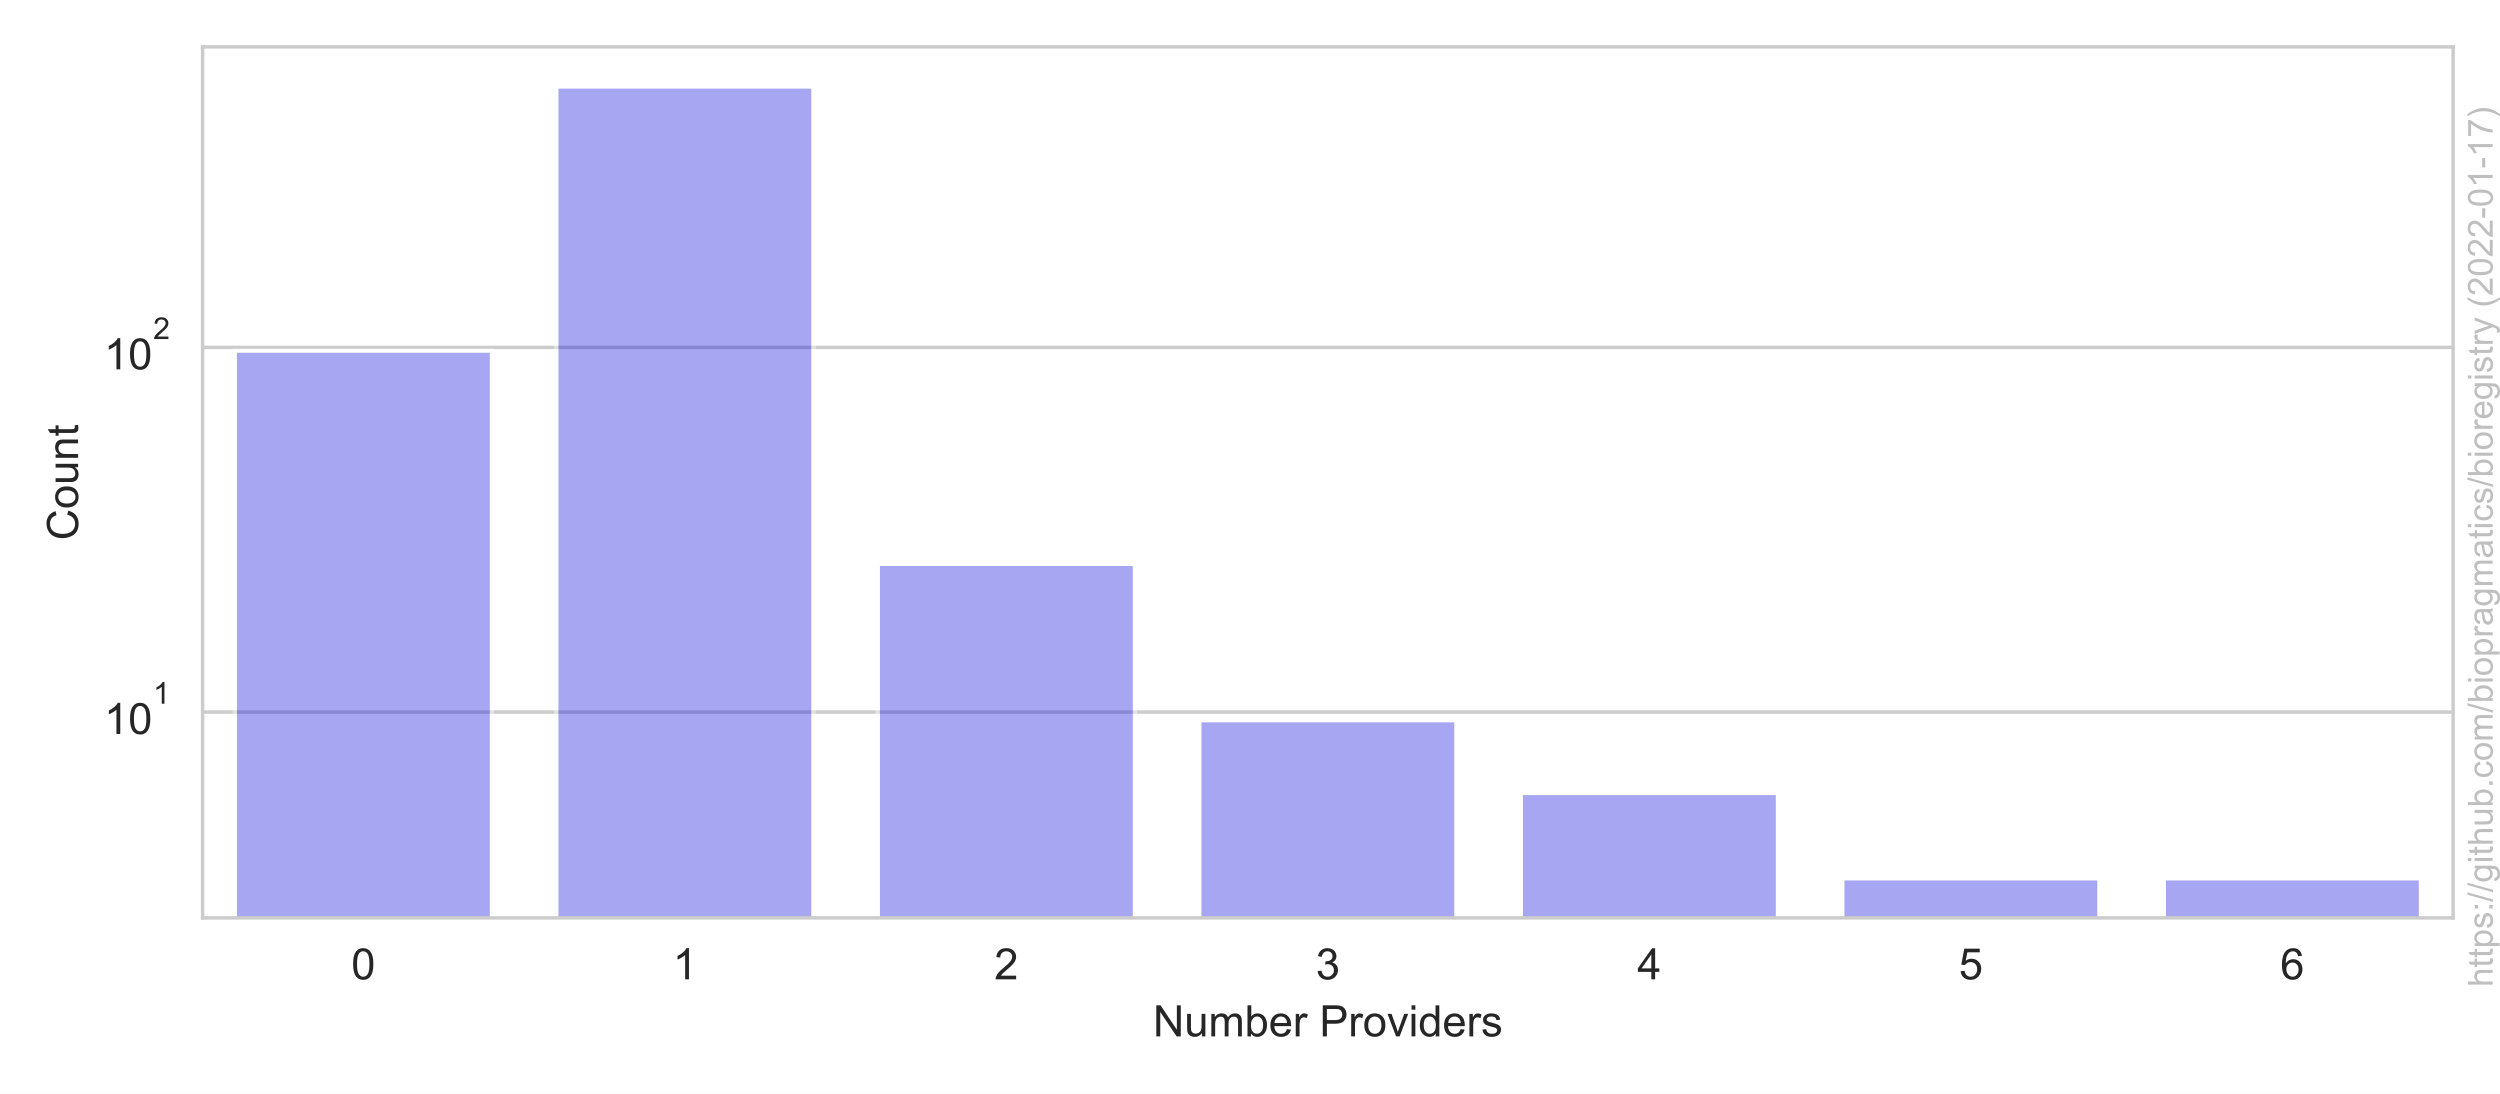
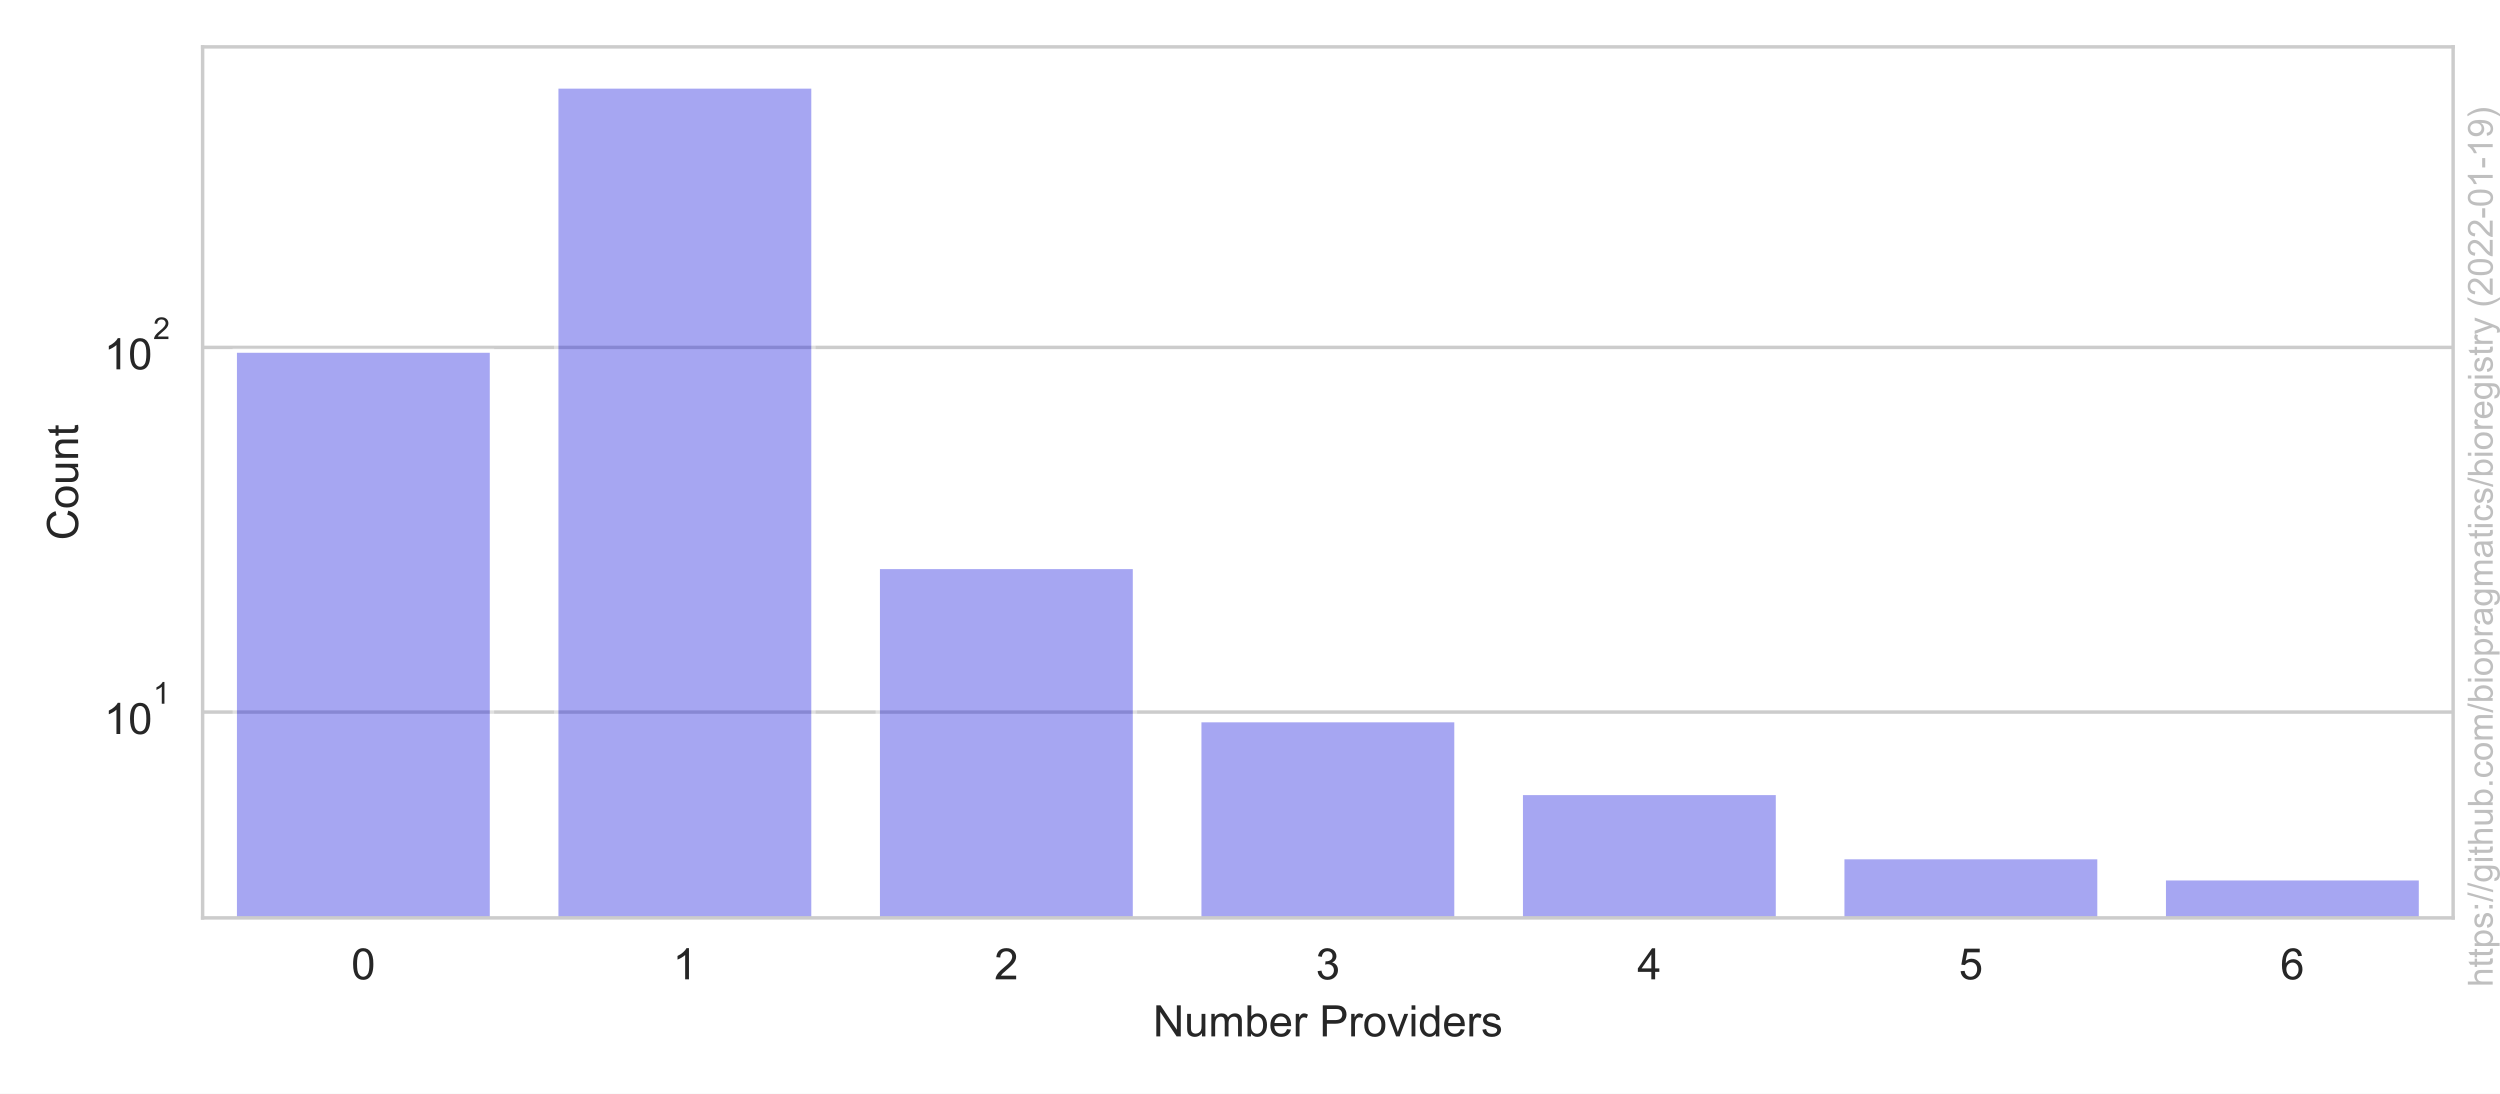
<svg xmlns="http://www.w3.org/2000/svg" xmlns:xlink="http://www.w3.org/1999/xlink" width="576pt" height="252pt" viewBox="0 0 576 252" version="1.1">
  <defs>
    <style type="text/css">*{stroke-linejoin: round; stroke-linecap: butt}</style>
  </defs>
  <g id="figure_1">
    <g id="patch_1">
      <path d="M 0 252  L 576 252  L 576 0  L 0 0  z " style="fill: #ffffff" />
    </g>
    <g id="axes_1">
      <g id="patch_2">
        <path d="M 46.682 211.48  L 565.2 211.48  L 565.2 10.8  L 46.682 10.8  z " style="fill: #ffffff" />
      </g>
      <g id="matplotlib.axis_1">
        <g id="xtick_1">
          <g id="text_1">
            <g style="fill: #262626" transform="translate(80.93833 225.6378)scale(0.1 -0.1)">
              <defs>
                <path id="ArialMT-30" d="M 266 2259  Q 266 3072 433 3567  Q 600 4063 929 4331  Q 1259 4600 1759 4600  Q 2128 4600 2406 4451  Q 2684 4303 2865 4023  Q 3047 3744 3150 3342  Q 3253 2941 3253 2259  Q 3253 1453 3087 958  Q 2922 463 2592 192  Q 2263 -78 1759 -78  Q 1097 -78 719 397  Q 266 969 266 2259  z M 844 2259  Q 844 1131 1108 757  Q 1372 384 1759 384  Q 2147 384 2411 759  Q 2675 1134 2675 2259  Q 2675 3391 2411 3762  Q 2147 4134 1753 4134  Q 1366 4134 1134 3806  Q 844 3388 844 2259  z " transform="scale(0.015625)" />
              </defs>
              <use xlink:href="#ArialMT-30" />
            </g>
          </g>
        </g>
        <g id="xtick_2">
          <g id="text_2">
            <g style="fill: #262626" transform="translate(155.0124 225.6378)scale(0.1 -0.1)">
              <defs>
                <path id="ArialMT-31" d="M 2384 0  L 1822 0  L 1822 3584  Q 1619 3391 1289 3197  Q 959 3003 697 2906  L 697 3450  Q 1169 3672 1522 3987  Q 1875 4303 2022 4600  L 2384 4600  L 2384 0  z " transform="scale(0.015625)" />
              </defs>
              <use xlink:href="#ArialMT-31" />
            </g>
          </g>
        </g>
        <g id="xtick_3">
          <g id="text_3">
            <g style="fill: #262626" transform="translate(229.0864 225.6378)scale(0.1 -0.1)">
              <defs>
                <path id="ArialMT-32" d="M 3222 541  L 3222 0  L 194 0  Q 188 203 259 391  Q 375 700 629 1000  Q 884 1300 1366 1694  Q 2113 2306 2375 2664  Q 2638 3022 2638 3341  Q 2638 3675 2398 3904  Q 2159 4134 1775 4134  Q 1369 4134 1125 3890  Q 881 3647 878 3216  L 300 3275  Q 359 3922 746 4261  Q 1134 4600 1788 4600  Q 2447 4600 2831 4234  Q 3216 3869 3216 3328  Q 3216 3053 3103 2787  Q 2991 2522 2730 2228  Q 2469 1934 1863 1422  Q 1356 997 1212 845  Q 1069 694 975 541  L 3222 541  z " transform="scale(0.015625)" />
              </defs>
              <use xlink:href="#ArialMT-32" />
            </g>
          </g>
        </g>
        <g id="xtick_4">
          <g id="text_4">
            <g style="fill: #262626" transform="translate(303.1604 225.6378)scale(0.1 -0.1)">
              <defs>
                <path id="ArialMT-33" d="M 269 1209  L 831 1284  Q 928 806 1161 595  Q 1394 384 1728 384  Q 2125 384 2398 659  Q 2672 934 2672 1341  Q 2672 1728 2419 1979  Q 2166 2231 1775 2231  Q 1616 2231 1378 2169  L 1441 2663  Q 1497 2656 1531 2656  Q 1891 2656 2178 2843  Q 2466 3031 2466 3422  Q 2466 3731 2256 3934  Q 2047 4138 1716 4138  Q 1388 4138 1169 3931  Q 950 3725 888 3313  L 325 3413  Q 428 3978 793 4289  Q 1159 4600 1703 4600  Q 2078 4600 2393 4439  Q 2709 4278 2876 4000  Q 3044 3722 3044 3409  Q 3044 3113 2884 2869  Q 2725 2625 2413 2481  Q 2819 2388 3044 2092  Q 3269 1797 3269 1353  Q 3269 753 2831 336  Q 2394 -81 1725 -81  Q 1122 -81 723 278  Q 325 638 269 1209  z " transform="scale(0.015625)" />
              </defs>
              <use xlink:href="#ArialMT-33" />
            </g>
          </g>
        </g>
        <g id="xtick_5">
          <g id="text_5">
            <g style="fill: #262626" transform="translate(377.2345 225.6378)scale(0.1 -0.1)">
              <defs>
                <path id="ArialMT-34" d="M 2069 0  L 2069 1097  L 81 1097  L 81 1613  L 2172 4581  L 2631 4581  L 2631 1613  L 3250 1613  L 3250 1097  L 2631 1097  L 2631 0  L 2069 0  z M 2069 1613  L 2069 3678  L 634 1613  L 2069 1613  z " transform="scale(0.015625)" />
              </defs>
              <use xlink:href="#ArialMT-34" />
            </g>
          </g>
        </g>
        <g id="xtick_6">
          <g id="text_6">
            <g style="fill: #262626" transform="translate(451.3085 225.6378)scale(0.1 -0.1)">
              <defs>
                <path id="ArialMT-35" d="M 266 1200  L 856 1250  Q 922 819 1161 601  Q 1400 384 1738 384  Q 2144 384 2425 690  Q 2706 997 2706 1503  Q 2706 1984 2436 2262  Q 2166 2541 1728 2541  Q 1456 2541 1237 2417  Q 1019 2294 894 2097  L 366 2166  L 809 4519  L 3088 4519  L 3088 3981  L 1259 3981  L 1013 2750  Q 1425 3038 1878 3038  Q 2478 3038 2890 2622  Q 3303 2206 3303 1553  Q 3303 931 2941 478  Q 2500 -78 1738 -78  Q 1113 -78 717 272  Q 322 622 266 1200  z " transform="scale(0.015625)" />
              </defs>
              <use xlink:href="#ArialMT-35" />
            </g>
          </g>
        </g>
        <g id="xtick_7">
          <g id="text_7">
            <g style="fill: #262626" transform="translate(525.3825 225.6378)scale(0.1 -0.1)">
              <defs>
                <path id="ArialMT-36" d="M 3184 3459  L 2625 3416  Q 2550 3747 2413 3897  Q 2184 4138 1850 4138  Q 1581 4138 1378 3988  Q 1113 3794 959 3422  Q 806 3050 800 2363  Q 1003 2672 1297 2822  Q 1591 2972 1913 2972  Q 2475 2972 2870 2558  Q 3266 2144 3266 1488  Q 3266 1056 3080 686  Q 2894 316 2569 119  Q 2244 -78 1831 -78  Q 1128 -78 684 439  Q 241 956 241 2144  Q 241 3472 731 4075  Q 1159 4600 1884 4600  Q 2425 4600 2770 4297  Q 3116 3994 3184 3459  z M 888 1484  Q 888 1194 1011 928  Q 1134 663 1356 523  Q 1578 384 1822 384  Q 2178 384 2434 671  Q 2691 959 2691 1453  Q 2691 1928 2437 2201  Q 2184 2475 1800 2475  Q 1419 2475 1153 2201  Q 888 1928 888 1484  z " transform="scale(0.015625)" />
              </defs>
              <use xlink:href="#ArialMT-36" />
            </g>
          </g>
        </g>
        <g id="text_8">
          <g style="fill: #262626" transform="translate(265.6526 238.7831)scale(0.1 -0.1)">
            <defs>
              <path id="ArialMT-4e" d="M 488 0  L 488 4581  L 1109 4581  L 3516 984  L 3516 4581  L 4097 4581  L 4097 0  L 3475 0  L 1069 3600  L 1069 0  L 488 0  z " transform="scale(0.015625)" />
              <path id="ArialMT-75" d="M 2597 0  L 2597 488  Q 2209 -75 1544 -75  Q 1250 -75 995 37  Q 741 150 617 320  Q 494 491 444 738  Q 409 903 409 1263  L 409 3319  L 972 3319  L 972 1478  Q 972 1038 1006 884  Q 1059 663 1231 536  Q 1403 409 1656 409  Q 1909 409 2131 539  Q 2353 669 2445 892  Q 2538 1116 2538 1541  L 2538 3319  L 3100 3319  L 3100 0  L 2597 0  z " transform="scale(0.015625)" />
              <path id="ArialMT-6d" d="M 422 0  L 422 3319  L 925 3319  L 925 2853  Q 1081 3097 1340 3245  Q 1600 3394 1931 3394  Q 2300 3394 2536 3241  Q 2772 3088 2869 2813  Q 3263 3394 3894 3394  Q 4388 3394 4653 3120  Q 4919 2847 4919 2278  L 4919 0  L 4359 0  L 4359 2091  Q 4359 2428 4304 2576  Q 4250 2725 4106 2815  Q 3963 2906 3769 2906  Q 3419 2906 3187 2673  Q 2956 2441 2956 1928  L 2956 0  L 2394 0  L 2394 2156  Q 2394 2531 2256 2718  Q 2119 2906 1806 2906  Q 1569 2906 1367 2781  Q 1166 2656 1075 2415  Q 984 2175 984 1722  L 984 0  L 422 0  z " transform="scale(0.015625)" />
              <path id="ArialMT-62" d="M 941 0  L 419 0  L 419 4581  L 981 4581  L 981 2947  Q 1338 3394 1891 3394  Q 2197 3394 2470 3270  Q 2744 3147 2920 2923  Q 3097 2700 3197 2384  Q 3297 2069 3297 1709  Q 3297 856 2875 390  Q 2453 -75 1863 -75  Q 1275 -75 941 416  L 941 0  z M 934 1684  Q 934 1088 1097 822  Q 1363 388 1816 388  Q 2184 388 2453 708  Q 2722 1028 2722 1663  Q 2722 2313 2464 2622  Q 2206 2931 1841 2931  Q 1472 2931 1203 2611  Q 934 2291 934 1684  z " transform="scale(0.015625)" />
              <path id="ArialMT-65" d="M 2694 1069  L 3275 997  Q 3138 488 2766 206  Q 2394 -75 1816 -75  Q 1088 -75 661 373  Q 234 822 234 1631  Q 234 2469 665 2931  Q 1097 3394 1784 3394  Q 2450 3394 2872 2941  Q 3294 2488 3294 1666  Q 3294 1616 3291 1516  L 816 1516  Q 847 969 1125 678  Q 1403 388 1819 388  Q 2128 388 2347 550  Q 2566 713 2694 1069  z M 847 1978  L 2700 1978  Q 2663 2397 2488 2606  Q 2219 2931 1791 2931  Q 1403 2931 1139 2672  Q 875 2413 847 1978  z " transform="scale(0.015625)" />
              <path id="ArialMT-72" d="M 416 0  L 416 3319  L 922 3319  L 922 2816  Q 1116 3169 1280 3281  Q 1444 3394 1641 3394  Q 1925 3394 2219 3213  L 2025 2691  Q 1819 2813 1613 2813  Q 1428 2813 1281 2702  Q 1134 2591 1072 2394  Q 978 2094 978 1738  L 978 0  L 416 0  z " transform="scale(0.015625)" />
              <path id="ArialMT-20" transform="scale(0.015625)" />
              <path id="ArialMT-50" d="M 494 0  L 494 4581  L 2222 4581  Q 2678 4581 2919 4538  Q 3256 4481 3484 4323  Q 3713 4166 3852 3881  Q 3991 3597 3991 3256  Q 3991 2672 3619 2267  Q 3247 1863 2275 1863  L 1100 1863  L 1100 0  L 494 0  z M 1100 2403  L 2284 2403  Q 2872 2403 3119 2622  Q 3366 2841 3366 3238  Q 3366 3525 3220 3729  Q 3075 3934 2838 4000  Q 2684 4041 2272 4041  L 1100 4041  L 1100 2403  z " transform="scale(0.015625)" />
              <path id="ArialMT-6f" d="M 213 1659  Q 213 2581 725 3025  Q 1153 3394 1769 3394  Q 2453 3394 2887 2945  Q 3322 2497 3322 1706  Q 3322 1066 3130 698  Q 2938 331 2570 128  Q 2203 -75 1769 -75  Q 1072 -75 642 372  Q 213 819 213 1659  z M 791 1659  Q 791 1022 1069 705  Q 1347 388 1769 388  Q 2188 388 2466 706  Q 2744 1025 2744 1678  Q 2744 2294 2464 2611  Q 2184 2928 1769 2928  Q 1347 2928 1069 2612  Q 791 2297 791 1659  z " transform="scale(0.015625)" />
              <path id="ArialMT-76" d="M 1344 0  L 81 3319  L 675 3319  L 1388 1331  Q 1503 1009 1600 663  Q 1675 925 1809 1294  L 2547 3319  L 3125 3319  L 1869 0  L 1344 0  z " transform="scale(0.015625)" />
              <path id="ArialMT-69" d="M 425 3934  L 425 4581  L 988 4581  L 988 3934  L 425 3934  z M 425 0  L 425 3319  L 988 3319  L 988 0  L 425 0  z " transform="scale(0.015625)" />
              <path id="ArialMT-64" d="M 2575 0  L 2575 419  Q 2259 -75 1647 -75  Q 1250 -75 917 144  Q 584 363 401 755  Q 219 1147 219 1656  Q 219 2153 384 2558  Q 550 2963 881 3178  Q 1213 3394 1622 3394  Q 1922 3394 2156 3267  Q 2391 3141 2538 2938  L 2538 4581  L 3097 4581  L 3097 0  L 2575 0  z M 797 1656  Q 797 1019 1065 703  Q 1334 388 1700 388  Q 2069 388 2326 689  Q 2584 991 2584 1609  Q 2584 2291 2321 2609  Q 2059 2928 1675 2928  Q 1300 2928 1048 2622  Q 797 2316 797 1656  z " transform="scale(0.015625)" />
              <path id="ArialMT-73" d="M 197 991  L 753 1078  Q 800 744 1014 566  Q 1228 388 1613 388  Q 2000 388 2187 545  Q 2375 703 2375 916  Q 2375 1106 2209 1216  Q 2094 1291 1634 1406  Q 1016 1563 777 1677  Q 538 1791 414 1992  Q 291 2194 291 2438  Q 291 2659 392 2848  Q 494 3038 669 3163  Q 800 3259 1026 3326  Q 1253 3394 1513 3394  Q 1903 3394 2198 3281  Q 2494 3169 2634 2976  Q 2775 2784 2828 2463  L 2278 2388  Q 2241 2644 2061 2787  Q 1881 2931 1553 2931  Q 1166 2931 1000 2803  Q 834 2675 834 2503  Q 834 2394 903 2306  Q 972 2216 1119 2156  Q 1203 2125 1616 2013  Q 2213 1853 2448 1751  Q 2684 1650 2818 1456  Q 2953 1263 2953 975  Q 2953 694 2789 445  Q 2625 197 2315 61  Q 2006 -75 1616 -75  Q 969 -75 630 194  Q 291 463 197 991  z " transform="scale(0.015625)" />
            </defs>
            <use xlink:href="#ArialMT-4e" />
            <use xlink:href="#ArialMT-75" x="72.217" />
            <use xlink:href="#ArialMT-6d" x="127.832" />
            <use xlink:href="#ArialMT-62" x="211.133" />
            <use xlink:href="#ArialMT-65" x="266.748" />
            <use xlink:href="#ArialMT-72" x="322.363" />
            <use xlink:href="#ArialMT-20" x="355.664" />
            <use xlink:href="#ArialMT-50" x="383.447" />
            <use xlink:href="#ArialMT-72" x="450.146" />
            <use xlink:href="#ArialMT-6f" x="483.447" />
            <use xlink:href="#ArialMT-76" x="539.062" />
            <use xlink:href="#ArialMT-69" x="589.062" />
            <use xlink:href="#ArialMT-64" x="611.279" />
            <use xlink:href="#ArialMT-65" x="666.895" />
            <use xlink:href="#ArialMT-72" x="722.51" />
            <use xlink:href="#ArialMT-73" x="755.811" />
          </g>
        </g>
      </g>
      <g id="matplotlib.axis_2">
        <g id="ytick_1">
          <g id="line2d_1">
            <path d="M 46.682 164.054  L 565.2 164.054  " clip-path="url(#paddbfb5e32)" style="fill: none; stroke: #cccccc; stroke-width: 0.8; stroke-linecap: round" />
          </g>
          <g id="text_9">
            <g style="fill: #262626" transform="translate(23.98178 169.2101)scale(0.1 -0.1)">
              <use xlink:href="#ArialMT-31" transform="translate(0 0.99375)" />
              <use xlink:href="#ArialMT-30" transform="translate(55.61523 0.99375)" />
              <use xlink:href="#ArialMT-31" transform="translate(112.9728 70.6875)scale(0.7)" />
            </g>
          </g>
        </g>
        <g id="ytick_2">
          <g id="line2d_2">
            <path d="M 46.682 80.041  L 565.2 80.041  " clip-path="url(#paddbfb5e32)" style="fill: none; stroke: #cccccc; stroke-width: 0.8; stroke-linecap: round" />
          </g>
          <g id="text_10">
            <g style="fill: #262626" transform="translate(23.98178 85.19678)scale(0.1 -0.1)">
              <use xlink:href="#ArialMT-31" transform="translate(0 0.99375)" />
              <use xlink:href="#ArialMT-30" transform="translate(55.61523 0.99375)" />
              <use xlink:href="#ArialMT-32" transform="translate(112.9728 70.6875)scale(0.7)" />
            </g>
          </g>
        </g>
        <g id="ytick_3" />
        <g id="ytick_4" />
        <g id="ytick_5" />
        <g id="ytick_6" />
        <g id="ytick_7" />
        <g id="ytick_8" />
        <g id="ytick_9" />
        <g id="ytick_10" />
        <g id="ytick_11" />
        <g id="ytick_12" />
        <g id="ytick_13" />
        <g id="ytick_14" />
        <g id="ytick_15" />
        <g id="ytick_16" />
        <g id="ytick_17" />
        <g id="ytick_18" />
        <g id="ytick_19" />
        <g id="ytick_20" />
        <g id="ytick_21" />
        <g id="ytick_22" />
        <g id="text_11">
          <g style="fill: #262626" transform="translate(17.99428 124.4814)rotate(-90)scale(0.1 -0.1)">
            <defs>
              <path id="ArialMT-43" d="M 3763 1606  L 4369 1453  Q 4178 706 3683 314  Q 3188 -78 2472 -78  Q 1731 -78 1267 223  Q 803 525 561 1097  Q 319 1669 319 2325  Q 319 3041 592 3573  Q 866 4106 1370 4382  Q 1875 4659 2481 4659  Q 3169 4659 3637 4309  Q 4106 3959 4291 3325  L 3694 3184  Q 3534 3684 3231 3912  Q 2928 4141 2469 4141  Q 1941 4141 1586 3887  Q 1231 3634 1087 3207  Q 944 2781 944 2328  Q 944 1744 1114 1308  Q 1284 872 1643 656  Q 2003 441 2422 441  Q 2931 441 3284 734  Q 3638 1028 3763 1606  z " transform="scale(0.015625)" />
              <path id="ArialMT-6e" d="M 422 0  L 422 3319  L 928 3319  L 928 2847  Q 1294 3394 1984 3394  Q 2284 3394 2536 3286  Q 2788 3178 2913 3003  Q 3038 2828 3088 2588  Q 3119 2431 3119 2041  L 3119 0  L 2556 0  L 2556 2019  Q 2556 2363 2490 2533  Q 2425 2703 2258 2804  Q 2091 2906 1866 2906  Q 1506 2906 1245 2678  Q 984 2450 984 1813  L 984 0  L 422 0  z " transform="scale(0.015625)" />
              <path id="ArialMT-74" d="M 1650 503  L 1731 6  Q 1494 -44 1306 -44  Q 1000 -44 831 53  Q 663 150 594 308  Q 525 466 525 972  L 525 2881  L 113 2881  L 113 3319  L 525 3319  L 525 4141  L 1084 4478  L 1084 3319  L 1650 3319  L 1650 2881  L 1084 2881  L 1084 941  Q 1084 700 1114 631  Q 1144 563 1211 522  Q 1278 481 1403 481  Q 1497 481 1650 503  z " transform="scale(0.015625)" />
            </defs>
            <use xlink:href="#ArialMT-43" />
            <use xlink:href="#ArialMT-6f" x="72.217" />
            <use xlink:href="#ArialMT-75" x="127.832" />
            <use xlink:href="#ArialMT-6e" x="183.447" />
            <use xlink:href="#ArialMT-74" x="239.062" />
          </g>
        </g>
      </g>
      <g id="patch_3">
        <path d="M 54.089 84261.373  L 113.348 84261.373  L 113.348 80.778  L 54.089 80.778  z " clip-path="url(#paddbfb5e32)" style="fill: #2020df; opacity: 0.4; stroke: #ffffff; stroke-linejoin: miter" />
      </g>
      <g id="patch_4">
        <path d="M 128.163 84261.373  L 187.422 84261.373  L 187.422 19.922  L 128.163 19.922  z " clip-path="url(#paddbfb5e32)" style="fill: #2020df; opacity: 0.4; stroke: #ffffff; stroke-linejoin: miter" />
      </g>
      <g id="patch_5">
-         <path d="M 202.237 84261.373  L 261.496 84261.373  L 261.496 129.899  L 202.237 129.899  z " clip-path="url(#paddbfb5e32)" style="fill: #2020df; opacity: 0.4; stroke: #ffffff; stroke-linejoin: miter" />
+         <path d="M 202.237 84261.373  L 261.496 84261.373  L 261.496 130.622  L 202.237 130.622  z " clip-path="url(#paddbfb5e32)" style="fill: #2020df; opacity: 0.4; stroke: #ffffff; stroke-linejoin: miter" />
      </g>
      <g id="patch_6">
        <path d="M 276.311 84261.373  L 335.571 84261.373  L 335.571 165.925  L 276.311 165.925  z " clip-path="url(#paddbfb5e32)" style="fill: #2020df; opacity: 0.4; stroke: #ffffff; stroke-linejoin: miter" />
      </g>
      <g id="patch_7">
        <path d="M 350.385 84261.373  L 409.645 84261.373  L 409.645 182.692  L 350.385 182.692  z " clip-path="url(#paddbfb5e32)" style="fill: #2020df; opacity: 0.4; stroke: #ffffff; stroke-linejoin: miter" />
      </g>
      <g id="patch_8">
-         <path d="M 424.459 84261.373  L 483.719 84261.373  L 483.719 202.358  L 424.459 202.358  z " clip-path="url(#paddbfb5e32)" style="fill: #2020df; opacity: 0.4; stroke: #ffffff; stroke-linejoin: miter" />
+         <path d="M 424.459 84261.373  L 483.719 84261.373  L 483.719 197.486  L 424.459 197.486  z " clip-path="url(#paddbfb5e32)" style="fill: #2020df; opacity: 0.4; stroke: #ffffff; stroke-linejoin: miter" />
      </g>
      <g id="patch_9">
        <path d="M 498.533 84261.373  L 557.793 84261.373  L 557.793 202.358  L 498.533 202.358  z " clip-path="url(#paddbfb5e32)" style="fill: #2020df; opacity: 0.4; stroke: #ffffff; stroke-linejoin: miter" />
      </g>
      <g id="patch_10">
        <path d="M 46.682 211.48  L 46.682 10.8  " style="fill: none; stroke: #cccccc; stroke-width: 0.8; stroke-linejoin: miter; stroke-linecap: square" />
      </g>
      <g id="patch_11">
        <path d="M 565.2 211.48  L 565.2 10.8  " style="fill: none; stroke: #cccccc; stroke-width: 0.8; stroke-linejoin: miter; stroke-linecap: square" />
      </g>
      <g id="patch_12">
        <path d="M 46.682 211.48  L 565.2 211.48  " style="fill: none; stroke: #cccccc; stroke-width: 0.8; stroke-linejoin: miter; stroke-linecap: square" />
      </g>
      <g id="patch_13">
        <path d="M 46.682 10.8  L 565.2 10.8  " style="fill: none; stroke: #cccccc; stroke-width: 0.8; stroke-linejoin: miter; stroke-linecap: square" />
      </g>
    </g>
    <g id="text_12">
      <g style="fill: #808080; opacity: 0.5" transform="translate(574.3162 227.375)rotate(-90)scale(0.08 -0.08)">
        <defs>
          <path id="ArialMT-68" d="M 422 0  L 422 4581  L 984 4581  L 984 2938  Q 1378 3394 1978 3394  Q 2347 3394 2619 3248  Q 2891 3103 3008 2847  Q 3125 2591 3125 2103  L 3125 0  L 2563 0  L 2563 2103  Q 2563 2525 2380 2717  Q 2197 2909 1863 2909  Q 1613 2909 1392 2779  Q 1172 2650 1078 2428  Q 984 2206 984 1816  L 984 0  L 422 0  z " transform="scale(0.015625)" />
          <path id="ArialMT-70" d="M 422 -1272  L 422 3319  L 934 3319  L 934 2888  Q 1116 3141 1344 3267  Q 1572 3394 1897 3394  Q 2322 3394 2647 3175  Q 2972 2956 3137 2557  Q 3303 2159 3303 1684  Q 3303 1175 3120 767  Q 2938 359 2589 142  Q 2241 -75 1856 -75  Q 1575 -75 1351 44  Q 1128 163 984 344  L 984 -1272  L 422 -1272  z M 931 1641  Q 931 1000 1190 694  Q 1450 388 1819 388  Q 2194 388 2461 705  Q 2728 1022 2728 1688  Q 2728 2322 2467 2637  Q 2206 2953 1844 2953  Q 1484 2953 1207 2617  Q 931 2281 931 1641  z " transform="scale(0.015625)" />
          <path id="ArialMT-3a" d="M 578 2678  L 578 3319  L 1219 3319  L 1219 2678  L 578 2678  z M 578 0  L 578 641  L 1219 641  L 1219 0  L 578 0  z " transform="scale(0.015625)" />
          <path id="ArialMT-2f" d="M 0 -78  L 1328 4659  L 1778 4659  L 453 -78  L 0 -78  z " transform="scale(0.015625)" />
          <path id="ArialMT-67" d="M 319 -275  L 866 -356  Q 900 -609 1056 -725  Q 1266 -881 1628 -881  Q 2019 -881 2231 -725  Q 2444 -569 2519 -288  Q 2563 -116 2559 434  Q 2191 0 1641 0  Q 956 0 581 494  Q 206 988 206 1678  Q 206 2153 378 2554  Q 550 2956 876 3175  Q 1203 3394 1644 3394  Q 2231 3394 2613 2919  L 2613 3319  L 3131 3319  L 3131 450  Q 3131 -325 2973 -648  Q 2816 -972 2473 -1159  Q 2131 -1347 1631 -1347  Q 1038 -1347 672 -1080  Q 306 -813 319 -275  z M 784 1719  Q 784 1066 1043 766  Q 1303 466 1694 466  Q 2081 466 2343 764  Q 2606 1063 2606 1700  Q 2606 2309 2336 2618  Q 2066 2928 1684 2928  Q 1309 2928 1046 2623  Q 784 2319 784 1719  z " transform="scale(0.015625)" />
          <path id="ArialMT-2e" d="M 581 0  L 581 641  L 1222 641  L 1222 0  L 581 0  z " transform="scale(0.015625)" />
          <path id="ArialMT-63" d="M 2588 1216  L 3141 1144  Q 3050 572 2676 248  Q 2303 -75 1759 -75  Q 1078 -75 664 370  Q 250 816 250 1647  Q 250 2184 428 2587  Q 606 2991 970 3192  Q 1334 3394 1763 3394  Q 2303 3394 2647 3120  Q 2991 2847 3088 2344  L 2541 2259  Q 2463 2594 2264 2762  Q 2066 2931 1784 2931  Q 1359 2931 1093 2626  Q 828 2322 828 1663  Q 828 994 1084 691  Q 1341 388 1753 388  Q 2084 388 2306 591  Q 2528 794 2588 1216  z " transform="scale(0.015625)" />
          <path id="ArialMT-61" d="M 2588 409  Q 2275 144 1986 34  Q 1697 -75 1366 -75  Q 819 -75 525 192  Q 231 459 231 875  Q 231 1119 342 1320  Q 453 1522 633 1644  Q 813 1766 1038 1828  Q 1203 1872 1538 1913  Q 2219 1994 2541 2106  Q 2544 2222 2544 2253  Q 2544 2597 2384 2738  Q 2169 2928 1744 2928  Q 1347 2928 1158 2789  Q 969 2650 878 2297  L 328 2372  Q 403 2725 575 2942  Q 747 3159 1072 3276  Q 1397 3394 1825 3394  Q 2250 3394 2515 3294  Q 2781 3194 2906 3042  Q 3031 2891 3081 2659  Q 3109 2516 3109 2141  L 3109 1391  Q 3109 606 3145 398  Q 3181 191 3288 0  L 2700 0  Q 2613 175 2588 409  z M 2541 1666  Q 2234 1541 1622 1453  Q 1275 1403 1131 1340  Q 988 1278 909 1158  Q 831 1038 831 891  Q 831 666 1001 516  Q 1172 366 1500 366  Q 1825 366 2078 508  Q 2331 650 2450 897  Q 2541 1088 2541 1459  L 2541 1666  z " transform="scale(0.015625)" />
          <path id="ArialMT-79" d="M 397 -1278  L 334 -750  Q 519 -800 656 -800  Q 844 -800 956 -737  Q 1069 -675 1141 -563  Q 1194 -478 1313 -144  Q 1328 -97 1363 -6  L 103 3319  L 709 3319  L 1400 1397  Q 1534 1031 1641 628  Q 1738 1016 1872 1384  L 2581 3319  L 3144 3319  L 1881 -56  Q 1678 -603 1566 -809  Q 1416 -1088 1222 -1217  Q 1028 -1347 759 -1347  Q 597 -1347 397 -1278  z " transform="scale(0.015625)" />
          <path id="ArialMT-28" d="M 1497 -1347  Q 1031 -759 709 28  Q 388 816 388 1659  Q 388 2403 628 3084  Q 909 3875 1497 4659  L 1900 4659  Q 1522 4009 1400 3731  Q 1209 3300 1100 2831  Q 966 2247 966 1656  Q 966 153 1900 -1347  L 1497 -1347  z " transform="scale(0.015625)" />
          <path id="ArialMT-2d" d="M 203 1375  L 203 1941  L 1931 1941  L 1931 1375  L 203 1375  z " transform="scale(0.015625)" />
-           <path id="ArialMT-37" d="M 303 3981  L 303 4522  L 3269 4522  L 3269 4084  Q 2831 3619 2401 2847  Q 1972 2075 1738 1259  Q 1569 684 1522 0  L 944 0  Q 953 541 1156 1306  Q 1359 2072 1739 2783  Q 2119 3494 2547 3981  L 303 3981  z " transform="scale(0.015625)" />
+           <path id="ArialMT-39" d="M 350 1059  L 891 1109  Q 959 728 1153 556  Q 1347 384 1650 384  Q 1909 384 2104 503  Q 2300 622 2425 820  Q 2550 1019 2634 1356  Q 2719 1694 2719 2044  Q 2719 2081 2716 2156  Q 2547 1888 2255 1720  Q 1963 1553 1622 1553  Q 1053 1553 659 1965  Q 266 2378 266 3053  Q 266 3750 677 4175  Q 1088 4600 1706 4600  Q 2153 4600 2523 4359  Q 2894 4119 3086 3673  Q 3278 3228 3278 2384  Q 3278 1506 3087 986  Q 2897 466 2520 194  Q 2144 -78 1638 -78  Q 1100 -78 759 220  Q 419 519 350 1059  z M 2653 3081  Q 2653 3566 2395 3850  Q 2138 4134 1775 4134  Q 1400 4134 1122 3828  Q 844 3522 844 3034  Q 844 2597 1108 2323  Q 1372 2050 1759 2050  Q 2150 2050 2401 2323  Q 2653 2597 2653 3081  z " transform="scale(0.015625)" />
          <path id="ArialMT-29" d="M 791 -1347  L 388 -1347  Q 1322 153 1322 1656  Q 1322 2244 1188 2822  Q 1081 3291 891 3722  Q 769 4003 388 4659  L 791 4659  Q 1378 3875 1659 3084  Q 1900 2403 1900 1659  Q 1900 816 1576 28  Q 1253 -759 791 -1347  z " transform="scale(0.015625)" />
        </defs>
        <use xlink:href="#ArialMT-68" />
        <use xlink:href="#ArialMT-74" x="55.615" />
        <use xlink:href="#ArialMT-74" x="83.398" />
        <use xlink:href="#ArialMT-70" x="111.182" />
        <use xlink:href="#ArialMT-73" x="166.797" />
        <use xlink:href="#ArialMT-3a" x="216.797" />
        <use xlink:href="#ArialMT-2f" x="244.58" />
        <use xlink:href="#ArialMT-2f" x="272.363" />
        <use xlink:href="#ArialMT-67" x="300.146" />
        <use xlink:href="#ArialMT-69" x="355.762" />
        <use xlink:href="#ArialMT-74" x="377.979" />
        <use xlink:href="#ArialMT-68" x="405.762" />
        <use xlink:href="#ArialMT-75" x="461.377" />
        <use xlink:href="#ArialMT-62" x="516.992" />
        <use xlink:href="#ArialMT-2e" x="572.607" />
        <use xlink:href="#ArialMT-63" x="600.391" />
        <use xlink:href="#ArialMT-6f" x="650.391" />
        <use xlink:href="#ArialMT-6d" x="706.006" />
        <use xlink:href="#ArialMT-2f" x="789.307" />
        <use xlink:href="#ArialMT-62" x="817.09" />
        <use xlink:href="#ArialMT-69" x="872.705" />
        <use xlink:href="#ArialMT-6f" x="894.922" />
        <use xlink:href="#ArialMT-70" x="950.537" />
        <use xlink:href="#ArialMT-72" x="1006.152" />
        <use xlink:href="#ArialMT-61" x="1039.453" />
        <use xlink:href="#ArialMT-67" x="1095.068" />
        <use xlink:href="#ArialMT-6d" x="1150.684" />
        <use xlink:href="#ArialMT-61" x="1233.984" />
        <use xlink:href="#ArialMT-74" x="1289.6" />
        <use xlink:href="#ArialMT-69" x="1317.383" />
        <use xlink:href="#ArialMT-63" x="1339.6" />
        <use xlink:href="#ArialMT-73" x="1389.6" />
        <use xlink:href="#ArialMT-2f" x="1439.6" />
        <use xlink:href="#ArialMT-62" x="1467.383" />
        <use xlink:href="#ArialMT-69" x="1522.998" />
        <use xlink:href="#ArialMT-6f" x="1545.215" />
        <use xlink:href="#ArialMT-72" x="1600.83" />
        <use xlink:href="#ArialMT-65" x="1634.131" />
        <use xlink:href="#ArialMT-67" x="1689.746" />
        <use xlink:href="#ArialMT-69" x="1745.361" />
        <use xlink:href="#ArialMT-73" x="1767.578" />
        <use xlink:href="#ArialMT-74" x="1817.578" />
        <use xlink:href="#ArialMT-72" x="1845.361" />
        <use xlink:href="#ArialMT-79" x="1878.662" />
        <use xlink:href="#ArialMT-20" x="1928.662" />
        <use xlink:href="#ArialMT-28" x="1956.445" />
        <use xlink:href="#ArialMT-32" x="1989.746" />
        <use xlink:href="#ArialMT-30" x="2045.361" />
        <use xlink:href="#ArialMT-32" x="2100.977" />
        <use xlink:href="#ArialMT-32" x="2156.592" />
        <use xlink:href="#ArialMT-2d" x="2212.207" />
        <use xlink:href="#ArialMT-30" x="2245.508" />
        <use xlink:href="#ArialMT-31" x="2301.123" />
        <use xlink:href="#ArialMT-2d" x="2356.738" />
        <use xlink:href="#ArialMT-31" x="2390.039" />
-         <use xlink:href="#ArialMT-37" x="2445.654" />
+         <use xlink:href="#ArialMT-39" x="2445.654" />
        <use xlink:href="#ArialMT-29" x="2501.27" />
      </g>
    </g>
  </g>
  <defs>
    <clipPath id="paddbfb5e32">
      <rect x="46.682" y="10.8" width="518.518" height="200.68" />
    </clipPath>
  </defs>
</svg>
